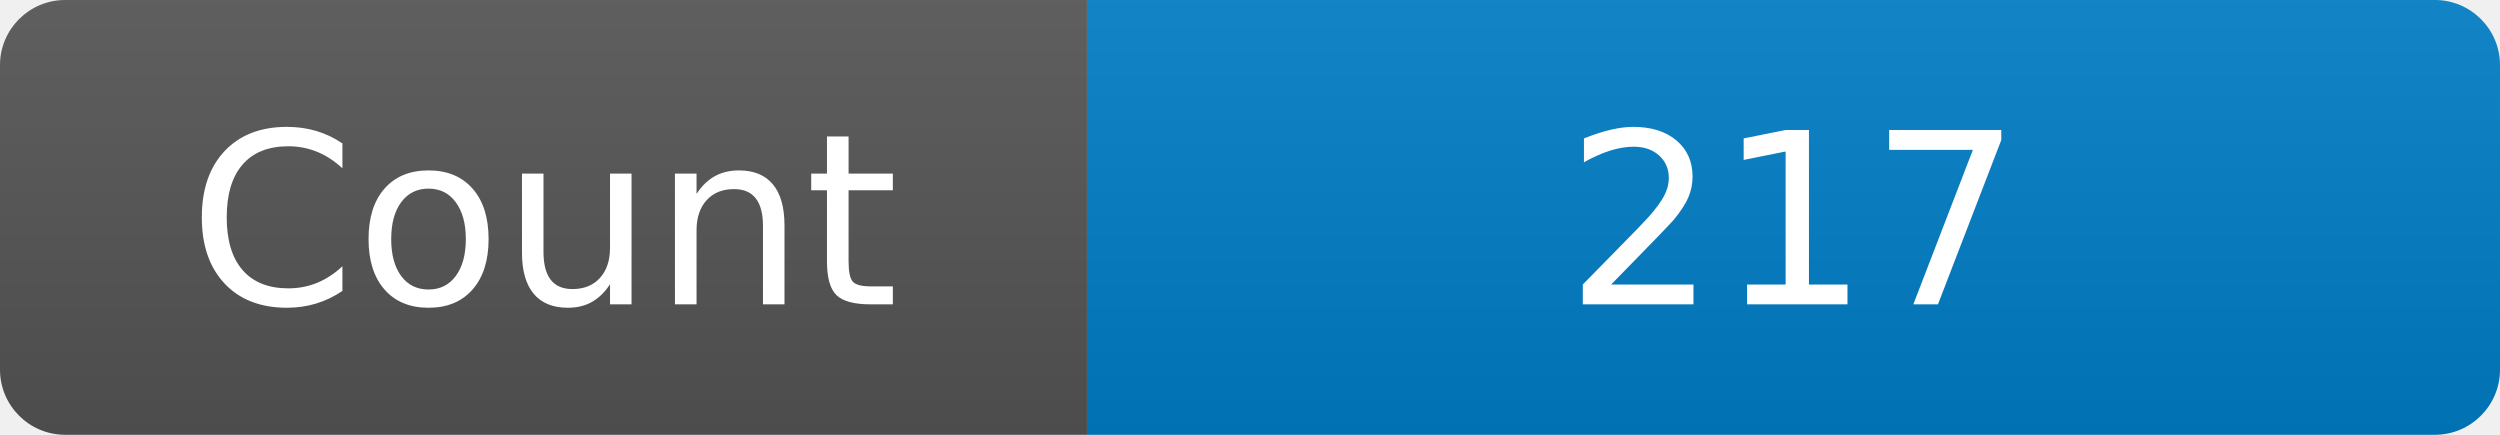
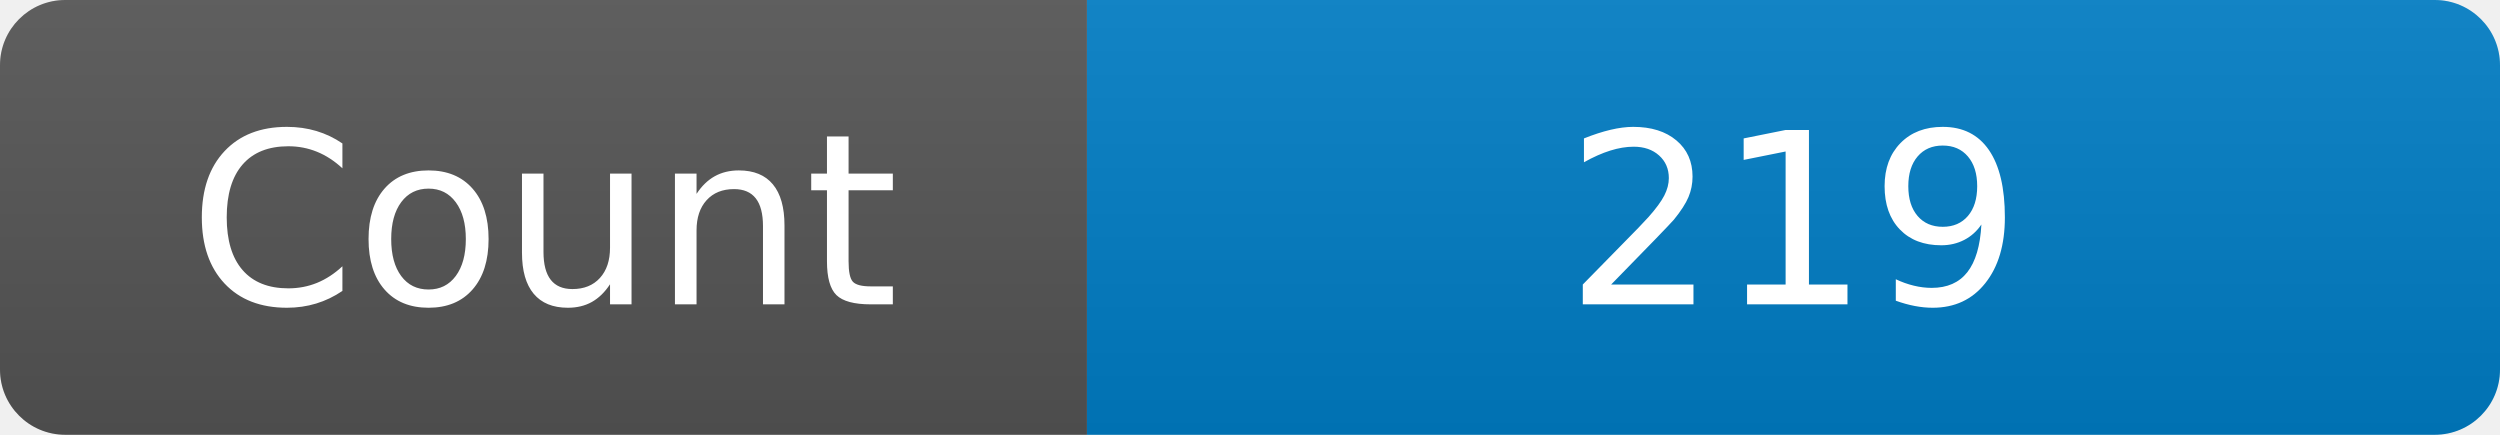
<svg xmlns="http://www.w3.org/2000/svg" width="115" height="20" role="img" aria-label="Maintained?: yes">
  <linearGradient id="s" x2="0" y2="100%">
    <stop offset="0" stop-color="#bbb" stop-opacity=".1" />
    <stop offset="1" stop-opacity=".1" />
  </linearGradient>
  <clipPath id="r">
    <rect width="115" height="20" rx="3" fill="#fff" />
  </clipPath>
  <g clip-path="url(#r)">
    <rect width="50" height="20" fill="#555" />
    <rect x="50" width="160" height="20" fill="#007ec6" />
    <rect width="115" height="20" fill="url(#s)" />
  </g>
  <g fill="#fff" text-anchor="middle" font-family="Verdana,Geneva,DejaVu Sans,sans-serif" font-size="110">
    <text x="250" y="140" transform="scale(.1)" fill="#fff">Count</text>
-     <text x="825" y="140" transform="scale(.1)" fill="#fff">217</text>
+     <text x="825" y="140" transform="scale(.1)" fill="#fff">219</text>
  </g>
</svg>
